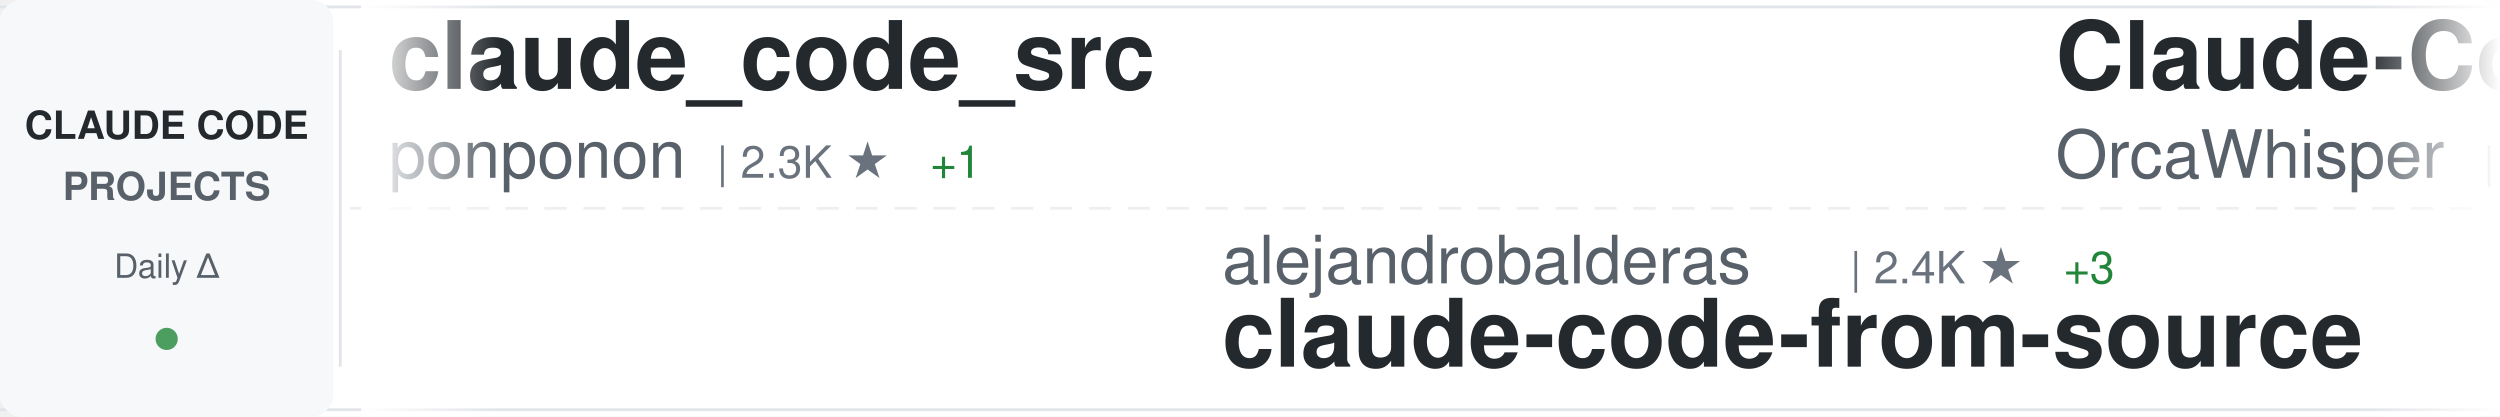
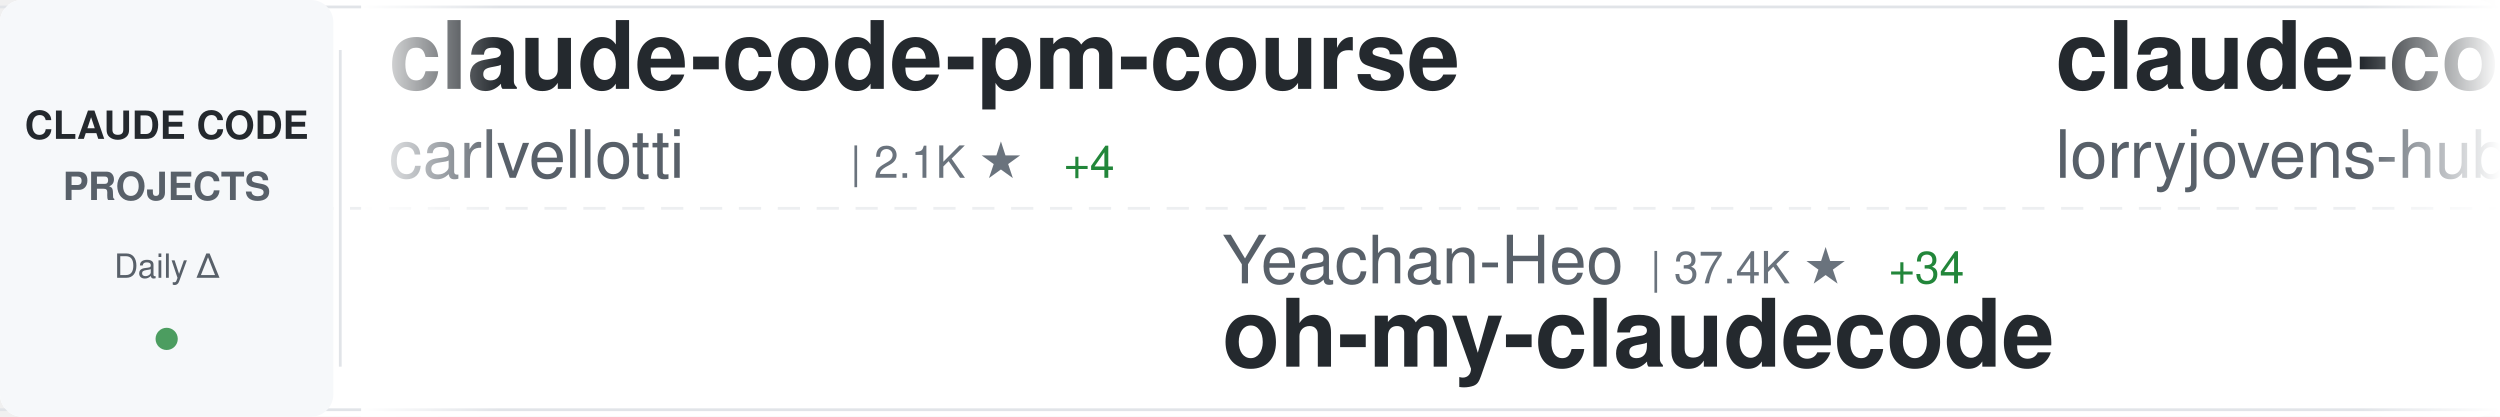
<svg xmlns="http://www.w3.org/2000/svg" width="900" height="150">
  <defs>
    <linearGradient id="awesomeLeftFade" x1="0%" y1="0%" x2="100%" y2="0%">
      <stop offset="0%" style="stop-color:#ffffff;stop-opacity:1" />
      <stop offset="100%" style="stop-color:#ffffff;stop-opacity:0" />
    </linearGradient>
    <linearGradient id="awesomeRightFade" x1="0%" y1="0%" x2="100%" y2="0%">
      <stop offset="0%" style="stop-color:#ffffff;stop-opacity:0" />
      <stop offset="100%" style="stop-color:#ffffff;stop-opacity:1" />
    </linearGradient>
  </defs>
  <rect width="900" height="150" fill="#ffffff" rx="8" />
  <rect x="0" y="2" width="900" height="1" fill="#e1e4e8" />
  <rect x="0" y="147" width="900" height="1" fill="#e1e4e8" />
  <line x1="0" y1="75" x2="900" y2="75" stroke="#e1e4e8" stroke-width="1" stroke-dasharray="8 6" opacity="0.6" />
  <rect x="0" y="0" width="120" height="150" fill="#f6f8fa" rx="8" />
  <text x="60" y="50" font-family="-apple-system, BlinkMacSystemFont, 'Segoe UI', Helvetica, Arial, sans-serif" font-size="14" font-weight="600" fill="#24292e" text-anchor="middle">CLAUDE CODE</text>
  <text x="60" y="72" font-family="-apple-system, BlinkMacSystemFont, 'Segoe UI', Helvetica, Arial, sans-serif" font-size="14" font-weight="600" fill="#586069" text-anchor="middle">PROJECTS</text>
  <text x="60" y="100" font-family="-apple-system, BlinkMacSystemFont, 'Segoe UI', Helvetica, Arial, sans-serif" font-size="12" font-weight="500" fill="#586069" text-anchor="middle">Daily Δ</text>
  <circle cx="60" cy="122" r="4" fill="#22863a" opacity="0.8" />
  <rect x="122" y="18" width="1" height="114" fill="#e1e4e8" />
  <clipPath id="awesomeTickerClip">
    <rect x="130" y="0" width="770" height="150" />
  </clipPath>
  <g clip-path="url(#awesomeTickerClip)">
    <g id="awesomeTickerItems">
      <animateTransform attributeName="transform" attributeType="XML" type="translate" from="0 0" to="-3000 0" dur="54s" repeatCount="indefinite" />
      <g transform="translate(0, 0)">
-         <text x="140" y="32" font-family="-apple-system, BlinkMacSystemFont, 'Segoe UI', Helvetica, Arial, sans-serif" font-size="34" font-weight="600" fill="#24292e">claude_code_src</text>
-         <text x="140" y="64" font-family="-apple-system, BlinkMacSystemFont, 'Segoe UI', Helvetica, Arial, sans-serif" font-size="24" font-weight="400" fill="#586069">ponponon</text>
-         <text x="258" y="64" font-family="-apple-system, BlinkMacSystemFont, 'Segoe UI', Helvetica, Arial, sans-serif" font-size="16" font-weight="500" fill="#6a737d">| 2.3K ★</text>
-         <text x="335" y="64" font-family="-apple-system, BlinkMacSystemFont, 'Segoe UI', Helvetica, Arial, sans-serif" font-size="16" font-weight="500" fill="#22863a"> +1</text>
+         <text x="140" y="32" font-family="-apple-system, BlinkMacSystemFont, 'Segoe UI', Helvetica, Arial, sans-serif" font-size="34" font-weight="600" fill="#24292e">claude-code-pm-course</text>
+         <text x="140" y="64" font-family="-apple-system, BlinkMacSystemFont, 'Segoe UI', Helvetica, Arial, sans-serif" font-size="24" font-weight="400" fill="#586069">carlvellotti</text>
+         <text x="306" y="64" font-family="-apple-system, BlinkMacSystemFont, 'Segoe UI', Helvetica, Arial, sans-serif" font-size="16" font-weight="500" fill="#6a737d">| 2.1K ★</text>
+         <text x="383" y="64" font-family="-apple-system, BlinkMacSystemFont, 'Segoe UI', Helvetica, Arial, sans-serif" font-size="16" font-weight="500" fill="#22863a"> +4</text>
      </g>
      <g transform="translate(300, 0)">
-         <text x="140" y="102" font-family="-apple-system, BlinkMacSystemFont, 'Segoe UI', Helvetica, Arial, sans-serif" font-size="24" font-weight="400" fill="#586069">alejandrobalderas</text>
-         <text x="366" y="102" font-family="-apple-system, BlinkMacSystemFont, 'Segoe UI', Helvetica, Arial, sans-serif" font-size="16" font-weight="500" fill="#6a737d">| 2.4K ★</text>
-         <text x="443" y="102" font-family="-apple-system, BlinkMacSystemFont, 'Segoe UI', Helvetica, Arial, sans-serif" font-size="16" font-weight="500" fill="#22863a"> +3</text>
-         <text x="140" y="132" font-family="-apple-system, BlinkMacSystemFont, 'Segoe UI', Helvetica, Arial, sans-serif" font-size="34" font-weight="600" fill="#24292e">claude-code-from-source</text>
+         <text x="140" y="102" font-family="-apple-system, BlinkMacSystemFont, 'Segoe UI', Helvetica, Arial, sans-serif" font-size="24" font-weight="400" fill="#586069">Yeachan-Heo</text>
+         <text x="294" y="102" font-family="-apple-system, BlinkMacSystemFont, 'Segoe UI', Helvetica, Arial, sans-serif" font-size="16" font-weight="500" fill="#6a737d">| 37.4K ★</text>
+         <text x="380" y="102" font-family="-apple-system, BlinkMacSystemFont, 'Segoe UI', Helvetica, Arial, sans-serif" font-size="16" font-weight="500" fill="#22863a"> +34</text>
+         <text x="140" y="132" font-family="-apple-system, BlinkMacSystemFont, 'Segoe UI', Helvetica, Arial, sans-serif" font-size="34" font-weight="600" fill="#24292e">oh-my-claudecode</text>
      </g>
      <g transform="translate(600, 0)">
-         <text x="140" y="32" font-family="-apple-system, BlinkMacSystemFont, 'Segoe UI', Helvetica, Arial, sans-serif" font-size="34" font-weight="600" fill="#24292e">Claude-Code</text>
-         <text x="140" y="64" font-family="-apple-system, BlinkMacSystemFont, 'Segoe UI', Helvetica, Arial, sans-serif" font-size="24" font-weight="400" fill="#586069">OrcaWhisper</text>
-         <text x="294" y="64" font-family="-apple-system, BlinkMacSystemFont, 'Segoe UI', Helvetica, Arial, sans-serif" font-size="16" font-weight="500" fill="#6a737d">| 83 ★</text>
-         <text x="353" y="64" font-family="-apple-system, BlinkMacSystemFont, 'Segoe UI', Helvetica, Arial, sans-serif" font-size="16" font-weight="500" fill="#22863a"> +3</text>
+         <text x="140" y="32" font-family="-apple-system, BlinkMacSystemFont, 'Segoe UI', Helvetica, Arial, sans-serif" font-size="34" font-weight="600" fill="#24292e">claude-code-rust</text>
+         <text x="140" y="64" font-family="-apple-system, BlinkMacSystemFont, 'Segoe UI', Helvetica, Arial, sans-serif" font-size="24" font-weight="400" fill="#586069">lorryjovens-hub</text>
+         <text x="342" y="64" font-family="-apple-system, BlinkMacSystemFont, 'Segoe UI', Helvetica, Arial, sans-serif" font-size="16" font-weight="500" fill="#6a737d">| 1.7K ★</text>
+         <text x="419" y="64" font-family="-apple-system, BlinkMacSystemFont, 'Segoe UI', Helvetica, Arial, sans-serif" font-size="16" font-weight="500" fill="#22863a"> +1</text>
      </g>
      <g transform="translate(900, 0)">
-         <text x="140" y="102" font-family="-apple-system, BlinkMacSystemFont, 'Segoe UI', Helvetica, Arial, sans-serif" font-size="24" font-weight="400" fill="#586069">luyao618</text>
-         <text x="258" y="102" font-family="-apple-system, BlinkMacSystemFont, 'Segoe UI', Helvetica, Arial, sans-serif" font-size="16" font-weight="500" fill="#6a737d">| 1.6K ★</text>
-         <text x="335" y="102" font-family="-apple-system, BlinkMacSystemFont, 'Segoe UI', Helvetica, Arial, sans-serif" font-size="16" font-weight="500" fill="#22863a"> +1</text>
-         <text x="140" y="132" font-family="-apple-system, BlinkMacSystemFont, 'Segoe UI', Helvetica, Arial, sans-serif" font-size="34" font-weight="600" fill="#24292e">Claude-Code-Source-Study</text>
+         <text x="140" y="102" font-family="-apple-system, BlinkMacSystemFont, 'Segoe UI', Helvetica, Arial, sans-serif" font-size="24" font-weight="400" fill="#586069">pedrohcgs</text>
+         <text x="270" y="102" font-family="-apple-system, BlinkMacSystemFont, 'Segoe UI', Helvetica, Arial, sans-serif" font-size="16" font-weight="500" fill="#6a737d">| 1.4K ★</text>
+         <text x="347" y="102" font-family="-apple-system, BlinkMacSystemFont, 'Segoe UI', Helvetica, Arial, sans-serif" font-size="16" font-weight="500" fill="#22863a"> +3</text>
+         <text x="140" y="132" font-family="-apple-system, BlinkMacSystemFont, 'Segoe UI', Helvetica, Arial, sans-serif" font-size="34" font-weight="600" fill="#24292e">claude-code-my-workflow</text>
      </g>
      <g transform="translate(1200, 0)">
-         <text x="140" y="32" font-family="-apple-system, BlinkMacSystemFont, 'Segoe UI', Helvetica, Arial, sans-serif" font-size="34" font-weight="600" fill="#24292e">learn-claude-code</text>
-         <text x="140" y="64" font-family="-apple-system, BlinkMacSystemFont, 'Segoe UI', Helvetica, Arial, sans-serif" font-size="24" font-weight="400" fill="#586069">shareAI-lab</text>
-         <text x="294" y="64" font-family="-apple-system, BlinkMacSystemFont, 'Segoe UI', Helvetica, Arial, sans-serif" font-size="16" font-weight="500" fill="#6a737d">| 69.9K ★</text>
-         <text x="380" y="64" font-family="-apple-system, BlinkMacSystemFont, 'Segoe UI', Helvetica, Arial, sans-serif" font-size="16" font-weight="500" fill="#22863a"> +78</text>
+         <text x="140" y="32" font-family="-apple-system, BlinkMacSystemFont, 'Segoe UI', Helvetica, Arial, sans-serif" font-size="34" font-weight="600" fill="#24292e">Claude-Code-Game-Studios</text>
+         <text x="140" y="64" font-family="-apple-system, BlinkMacSystemFont, 'Segoe UI', Helvetica, Arial, sans-serif" font-size="24" font-weight="400" fill="#586069">Donchitos</text>
+         <text x="270" y="64" font-family="-apple-system, BlinkMacSystemFont, 'Segoe UI', Helvetica, Arial, sans-serif" font-size="16" font-weight="500" fill="#6a737d">| 22.6K ★</text>
+         <text x="356" y="64" font-family="-apple-system, BlinkMacSystemFont, 'Segoe UI', Helvetica, Arial, sans-serif" font-size="16" font-weight="500" fill="#22863a"> +34</text>
      </g>
      <g transform="translate(1500, 0)">
-         <text x="140" y="102" font-family="-apple-system, BlinkMacSystemFont, 'Segoe UI', Helvetica, Arial, sans-serif" font-size="24" font-weight="400" fill="#586069">edmund-io</text>
-         <text x="270" y="102" font-family="-apple-system, BlinkMacSystemFont, 'Segoe UI', Helvetica, Arial, sans-serif" font-size="16" font-weight="500" fill="#6a737d">| 1.5K ★</text>
-         <text x="140" y="132" font-family="-apple-system, BlinkMacSystemFont, 'Segoe UI', Helvetica, Arial, sans-serif" font-size="34" font-weight="600" fill="#24292e">edmunds-claude-code</text>
+         <text x="140" y="102" font-family="-apple-system, BlinkMacSystemFont, 'Segoe UI', Helvetica, Arial, sans-serif" font-size="24" font-weight="400" fill="#586069">davila7</text>
+         <text x="246" y="102" font-family="-apple-system, BlinkMacSystemFont, 'Segoe UI', Helvetica, Arial, sans-serif" font-size="16" font-weight="500" fill="#6a737d">| 28.5K ★</text>
+         <text x="332" y="102" font-family="-apple-system, BlinkMacSystemFont, 'Segoe UI', Helvetica, Arial, sans-serif" font-size="16" font-weight="500" fill="#22863a"> +13</text>
+         <text x="140" y="132" font-family="-apple-system, BlinkMacSystemFont, 'Segoe UI', Helvetica, Arial, sans-serif" font-size="34" font-weight="600" fill="#24292e">claude-code-templates</text>
      </g>
      <g transform="translate(1800, 0)">
-         <text x="140" y="32" font-family="-apple-system, BlinkMacSystemFont, 'Segoe UI', Helvetica, Arial, sans-serif" font-size="34" font-weight="600" fill="#24292e">claude-code-showcase</text>
-         <text x="140" y="64" font-family="-apple-system, BlinkMacSystemFont, 'Segoe UI', Helvetica, Arial, sans-serif" font-size="24" font-weight="400" fill="#586069">ChrisWiles</text>
-         <text x="282" y="64" font-family="-apple-system, BlinkMacSystemFont, 'Segoe UI', Helvetica, Arial, sans-serif" font-size="16" font-weight="500" fill="#6a737d">| 6.0K ★</text>
-         <text x="359" y="64" font-family="-apple-system, BlinkMacSystemFont, 'Segoe UI', Helvetica, Arial, sans-serif" font-size="16" font-weight="500" fill="#22863a"> +1</text>
+         <text x="140" y="32" font-family="-apple-system, BlinkMacSystemFont, 'Segoe UI', Helvetica, Arial, sans-serif" font-size="34" font-weight="600" fill="#24292e">claude-coder</text>
+         <text x="140" y="64" font-family="-apple-system, BlinkMacSystemFont, 'Segoe UI', Helvetica, Arial, sans-serif" font-size="24" font-weight="400" fill="#586069">kodu-ai</text>
+         <text x="246" y="64" font-family="-apple-system, BlinkMacSystemFont, 'Segoe UI', Helvetica, Arial, sans-serif" font-size="16" font-weight="500" fill="#6a737d">| 5.3K ★</text>
      </g>
      <g transform="translate(2100, 0)">
-         <text x="140" y="102" font-family="-apple-system, BlinkMacSystemFont, 'Segoe UI', Helvetica, Arial, sans-serif" font-size="24" font-weight="400" fill="#586069">guanshan</text>
-         <text x="258" y="102" font-family="-apple-system, BlinkMacSystemFont, 'Segoe UI', Helvetica, Arial, sans-serif" font-size="16" font-weight="500" fill="#6a737d">| 61 ★</text>
-         <text x="140" y="132" font-family="-apple-system, BlinkMacSystemFont, 'Segoe UI', Helvetica, Arial, sans-serif" font-size="34" font-weight="600" fill="#24292e">ClaudeCode</text>
+         <text x="140" y="102" font-family="-apple-system, BlinkMacSystemFont, 'Segoe UI', Helvetica, Arial, sans-serif" font-size="24" font-weight="400" fill="#586069">Pimzino</text>
+         <text x="246" y="102" font-family="-apple-system, BlinkMacSystemFont, 'Segoe UI', Helvetica, Arial, sans-serif" font-size="16" font-weight="500" fill="#6a737d">| 3.8K ★</text>
+         <text x="140" y="132" font-family="-apple-system, BlinkMacSystemFont, 'Segoe UI', Helvetica, Arial, sans-serif" font-size="34" font-weight="600" fill="#24292e">claude-code-spec-workflo...</text>
      </g>
      <g transform="translate(2400, 0)">
-         <text x="140" y="32" font-family="-apple-system, BlinkMacSystemFont, 'Segoe UI', Helvetica, Arial, sans-serif" font-size="34" font-weight="600" fill="#24292e">claude-code-settings</text>
-         <text x="140" y="64" font-family="-apple-system, BlinkMacSystemFont, 'Segoe UI', Helvetica, Arial, sans-serif" font-size="24" font-weight="400" fill="#586069">feiskyer</text>
-         <text x="258" y="64" font-family="-apple-system, BlinkMacSystemFont, 'Segoe UI', Helvetica, Arial, sans-serif" font-size="16" font-weight="500" fill="#6a737d">| 1.6K ★</text>
+         <text x="140" y="32" font-family="-apple-system, BlinkMacSystemFont, 'Segoe UI', Helvetica, Arial, sans-serif" font-size="34" font-weight="600" fill="#24292e">claude-code-tips</text>
+         <text x="140" y="64" font-family="-apple-system, BlinkMacSystemFont, 'Segoe UI', Helvetica, Arial, sans-serif" font-size="24" font-weight="400" fill="#586069">ykdojo</text>
+         <text x="234" y="64" font-family="-apple-system, BlinkMacSystemFont, 'Segoe UI', Helvetica, Arial, sans-serif" font-size="16" font-weight="500" fill="#6a737d">| 9.0K ★</text>
+         <text x="311" y="64" font-family="-apple-system, BlinkMacSystemFont, 'Segoe UI', Helvetica, Arial, sans-serif" font-size="16" font-weight="500" fill="#22863a"> +6</text>
      </g>
      <g transform="translate(2700, 0)">
-         <text x="140" y="102" font-family="-apple-system, BlinkMacSystemFont, 'Segoe UI', Helvetica, Arial, sans-serif" font-size="24" font-weight="400" fill="#586069">rohitg00</text>
-         <text x="258" y="102" font-family="-apple-system, BlinkMacSystemFont, 'Segoe UI', Helvetica, Arial, sans-serif" font-size="16" font-weight="500" fill="#6a737d">| 2.3K ★</text>
-         <text x="335" y="102" font-family="-apple-system, BlinkMacSystemFont, 'Segoe UI', Helvetica, Arial, sans-serif" font-size="16" font-weight="500" fill="#22863a"> +4</text>
-         <text x="140" y="132" font-family="-apple-system, BlinkMacSystemFont, 'Segoe UI', Helvetica, Arial, sans-serif" font-size="34" font-weight="600" fill="#24292e">awesome-claude-code-tool...</text>
+         <text x="140" y="102" font-family="-apple-system, BlinkMacSystemFont, 'Segoe UI', Helvetica, Arial, sans-serif" font-size="24" font-weight="400" fill="#586069">oboard</text>
+         <text x="234" y="102" font-family="-apple-system, BlinkMacSystemFont, 'Segoe UI', Helvetica, Arial, sans-serif" font-size="16" font-weight="500" fill="#6a737d">| 3.2K ★</text>
+         <text x="311" y="102" font-family="-apple-system, BlinkMacSystemFont, 'Segoe UI', Helvetica, Arial, sans-serif" font-size="16" font-weight="500" fill="#22863a"> +2</text>
+         <text x="140" y="132" font-family="-apple-system, BlinkMacSystemFont, 'Segoe UI', Helvetica, Arial, sans-serif" font-size="34" font-weight="600" fill="#24292e">claude-code-rev</text>
      </g>
      <g transform="translate(3000, 0)">
-         <text x="140" y="32" font-family="-apple-system, BlinkMacSystemFont, 'Segoe UI', Helvetica, Arial, sans-serif" font-size="34" font-weight="600" fill="#24292e">claude_code_src</text>
-         <text x="140" y="64" font-family="-apple-system, BlinkMacSystemFont, 'Segoe UI', Helvetica, Arial, sans-serif" font-size="24" font-weight="400" fill="#586069">ponponon</text>
-         <text x="258" y="64" font-family="-apple-system, BlinkMacSystemFont, 'Segoe UI', Helvetica, Arial, sans-serif" font-size="16" font-weight="500" fill="#6a737d">| 2.3K ★</text>
-         <text x="335" y="64" font-family="-apple-system, BlinkMacSystemFont, 'Segoe UI', Helvetica, Arial, sans-serif" font-size="16" font-weight="500" fill="#22863a"> +1</text>
+         <text x="140" y="32" font-family="-apple-system, BlinkMacSystemFont, 'Segoe UI', Helvetica, Arial, sans-serif" font-size="34" font-weight="600" fill="#24292e">claude-code-pm-course</text>
+         <text x="140" y="64" font-family="-apple-system, BlinkMacSystemFont, 'Segoe UI', Helvetica, Arial, sans-serif" font-size="24" font-weight="400" fill="#586069">carlvellotti</text>
+         <text x="306" y="64" font-family="-apple-system, BlinkMacSystemFont, 'Segoe UI', Helvetica, Arial, sans-serif" font-size="16" font-weight="500" fill="#6a737d">| 2.1K ★</text>
+         <text x="383" y="64" font-family="-apple-system, BlinkMacSystemFont, 'Segoe UI', Helvetica, Arial, sans-serif" font-size="16" font-weight="500" fill="#22863a"> +4</text>
      </g>
      <g transform="translate(3300, 0)">
-         <text x="140" y="102" font-family="-apple-system, BlinkMacSystemFont, 'Segoe UI', Helvetica, Arial, sans-serif" font-size="24" font-weight="400" fill="#586069">alejandrobalderas</text>
-         <text x="366" y="102" font-family="-apple-system, BlinkMacSystemFont, 'Segoe UI', Helvetica, Arial, sans-serif" font-size="16" font-weight="500" fill="#6a737d">| 2.4K ★</text>
-         <text x="443" y="102" font-family="-apple-system, BlinkMacSystemFont, 'Segoe UI', Helvetica, Arial, sans-serif" font-size="16" font-weight="500" fill="#22863a"> +3</text>
-         <text x="140" y="132" font-family="-apple-system, BlinkMacSystemFont, 'Segoe UI', Helvetica, Arial, sans-serif" font-size="34" font-weight="600" fill="#24292e">claude-code-from-source</text>
+         <text x="140" y="102" font-family="-apple-system, BlinkMacSystemFont, 'Segoe UI', Helvetica, Arial, sans-serif" font-size="24" font-weight="400" fill="#586069">Yeachan-Heo</text>
+         <text x="294" y="102" font-family="-apple-system, BlinkMacSystemFont, 'Segoe UI', Helvetica, Arial, sans-serif" font-size="16" font-weight="500" fill="#6a737d">| 37.4K ★</text>
+         <text x="380" y="102" font-family="-apple-system, BlinkMacSystemFont, 'Segoe UI', Helvetica, Arial, sans-serif" font-size="16" font-weight="500" fill="#22863a"> +34</text>
+         <text x="140" y="132" font-family="-apple-system, BlinkMacSystemFont, 'Segoe UI', Helvetica, Arial, sans-serif" font-size="34" font-weight="600" fill="#24292e">oh-my-claudecode</text>
      </g>
      <g transform="translate(3600, 0)">
-         <text x="140" y="32" font-family="-apple-system, BlinkMacSystemFont, 'Segoe UI', Helvetica, Arial, sans-serif" font-size="34" font-weight="600" fill="#24292e">Claude-Code</text>
-         <text x="140" y="64" font-family="-apple-system, BlinkMacSystemFont, 'Segoe UI', Helvetica, Arial, sans-serif" font-size="24" font-weight="400" fill="#586069">OrcaWhisper</text>
-         <text x="294" y="64" font-family="-apple-system, BlinkMacSystemFont, 'Segoe UI', Helvetica, Arial, sans-serif" font-size="16" font-weight="500" fill="#6a737d">| 83 ★</text>
-         <text x="353" y="64" font-family="-apple-system, BlinkMacSystemFont, 'Segoe UI', Helvetica, Arial, sans-serif" font-size="16" font-weight="500" fill="#22863a"> +3</text>
+         <text x="140" y="32" font-family="-apple-system, BlinkMacSystemFont, 'Segoe UI', Helvetica, Arial, sans-serif" font-size="34" font-weight="600" fill="#24292e">claude-code-rust</text>
+         <text x="140" y="64" font-family="-apple-system, BlinkMacSystemFont, 'Segoe UI', Helvetica, Arial, sans-serif" font-size="24" font-weight="400" fill="#586069">lorryjovens-hub</text>
+         <text x="342" y="64" font-family="-apple-system, BlinkMacSystemFont, 'Segoe UI', Helvetica, Arial, sans-serif" font-size="16" font-weight="500" fill="#6a737d">| 1.7K ★</text>
+         <text x="419" y="64" font-family="-apple-system, BlinkMacSystemFont, 'Segoe UI', Helvetica, Arial, sans-serif" font-size="16" font-weight="500" fill="#22863a"> +1</text>
      </g>
      <g transform="translate(3900, 0)">
-         <text x="140" y="102" font-family="-apple-system, BlinkMacSystemFont, 'Segoe UI', Helvetica, Arial, sans-serif" font-size="24" font-weight="400" fill="#586069">luyao618</text>
-         <text x="258" y="102" font-family="-apple-system, BlinkMacSystemFont, 'Segoe UI', Helvetica, Arial, sans-serif" font-size="16" font-weight="500" fill="#6a737d">| 1.6K ★</text>
-         <text x="335" y="102" font-family="-apple-system, BlinkMacSystemFont, 'Segoe UI', Helvetica, Arial, sans-serif" font-size="16" font-weight="500" fill="#22863a"> +1</text>
-         <text x="140" y="132" font-family="-apple-system, BlinkMacSystemFont, 'Segoe UI', Helvetica, Arial, sans-serif" font-size="34" font-weight="600" fill="#24292e">Claude-Code-Source-Study</text>
+         <text x="140" y="102" font-family="-apple-system, BlinkMacSystemFont, 'Segoe UI', Helvetica, Arial, sans-serif" font-size="24" font-weight="400" fill="#586069">pedrohcgs</text>
+         <text x="270" y="102" font-family="-apple-system, BlinkMacSystemFont, 'Segoe UI', Helvetica, Arial, sans-serif" font-size="16" font-weight="500" fill="#6a737d">| 1.4K ★</text>
+         <text x="347" y="102" font-family="-apple-system, BlinkMacSystemFont, 'Segoe UI', Helvetica, Arial, sans-serif" font-size="16" font-weight="500" fill="#22863a"> +3</text>
+         <text x="140" y="132" font-family="-apple-system, BlinkMacSystemFont, 'Segoe UI', Helvetica, Arial, sans-serif" font-size="34" font-weight="600" fill="#24292e">claude-code-my-workflow</text>
      </g>
    </g>
  </g>
  <rect x="130" y="0" width="50" height="150" fill="url(#awesomeLeftFade)" />
  <rect x="850" y="0" width="50" height="150" fill="url(#awesomeRightFade)" />
</svg>
